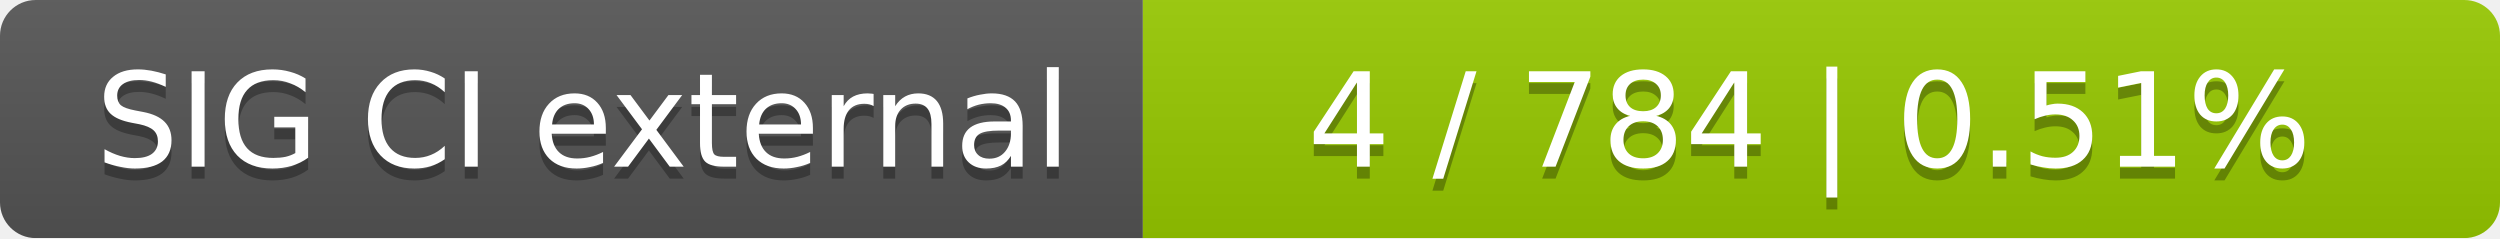
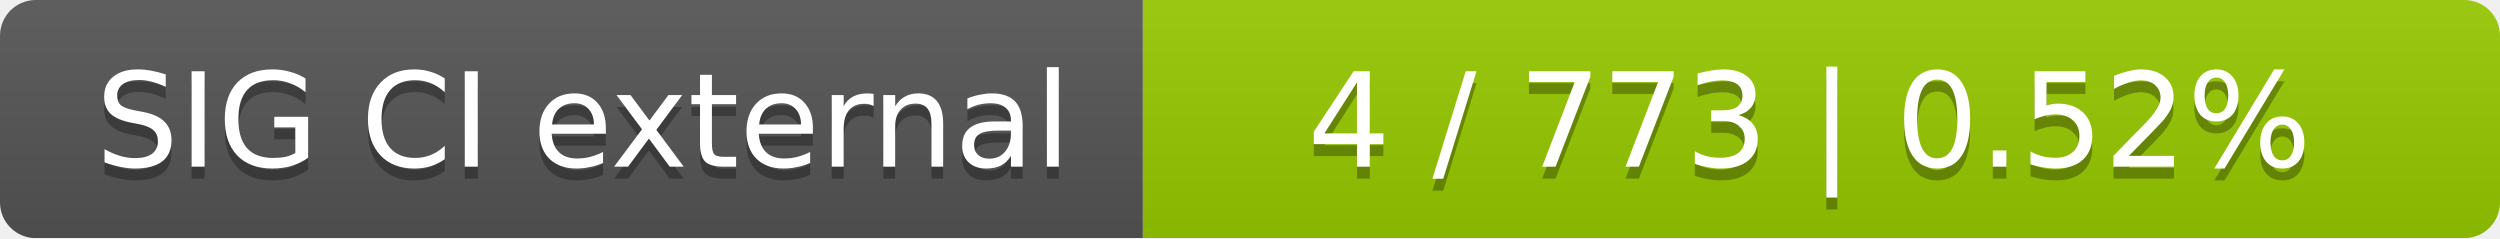
<svg xmlns="http://www.w3.org/2000/svg" width="210" height="20">
  <linearGradient id="smooth" x2="0" y2="100%">
    <stop offset="0" stop-color="#bbb" stop-opacity=".1" />
    <stop offset="1" stop-opacity=".1" />
  </linearGradient>
  <mask id="round">
    <rect width="210" height="20" rx="3" fill="#fff" />
  </mask>
  <g mask="url(#round)">
    <rect width="96" height="20" fill="#555" />
    <rect x="96" width="114" height="20" fill="#97ca00" />
    <rect width="210" height="20" fill="url(#smooth)" />
  </g>
  <g fill="#fff" text-anchor="middle" font-family="DejaVu Sans,Verdana,Geneva,sans-serif" font-size="11">
    <text x="49" y="15" fill="#010101" fill-opacity=".3">SIG CI external</text>
    <text x="49" y="14">SIG CI external</text>
-     <text x="152" y="15" fill="#010101" fill-opacity=".3">4 / 784    |    0.51%</text>
-     <text x="152" y="14">4 / 784    |    0.51%</text>
+     <text x="152" y="15" fill="#010101" fill-opacity=".3">4 / 773    |    0.52%</text>
+     <text x="152" y="14">4 / 773    |    0.52%</text>
  </g>
</svg>
